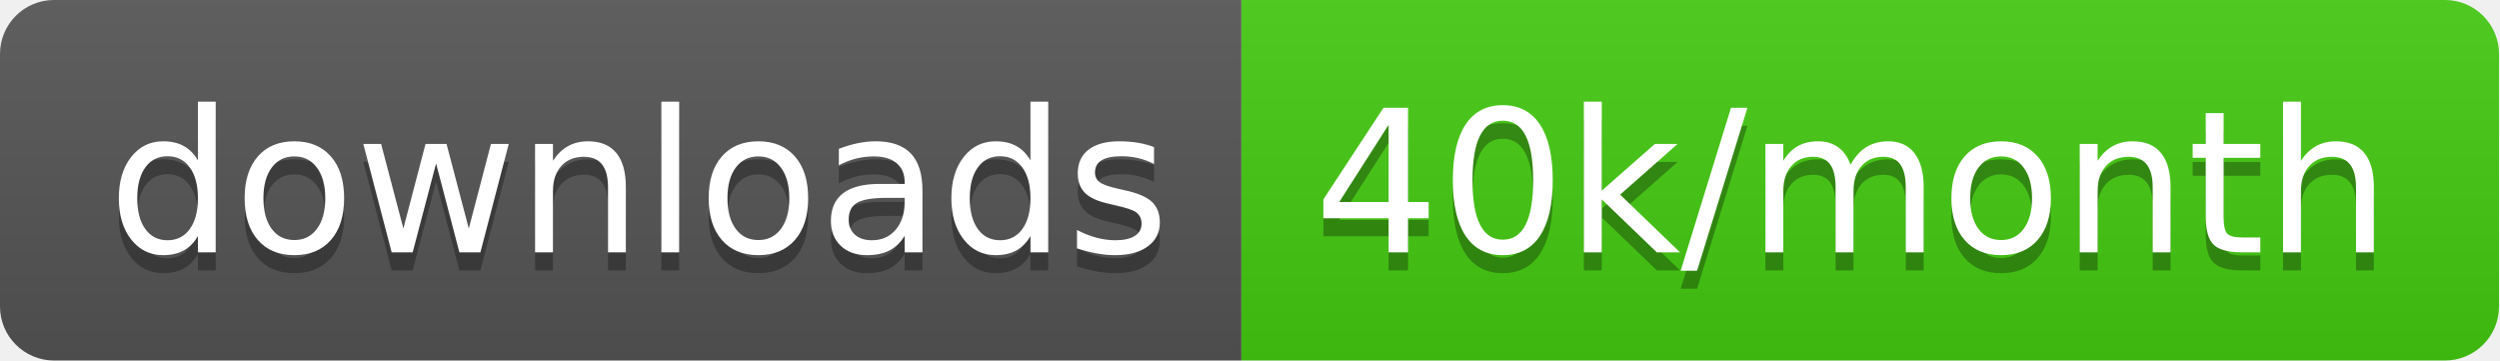
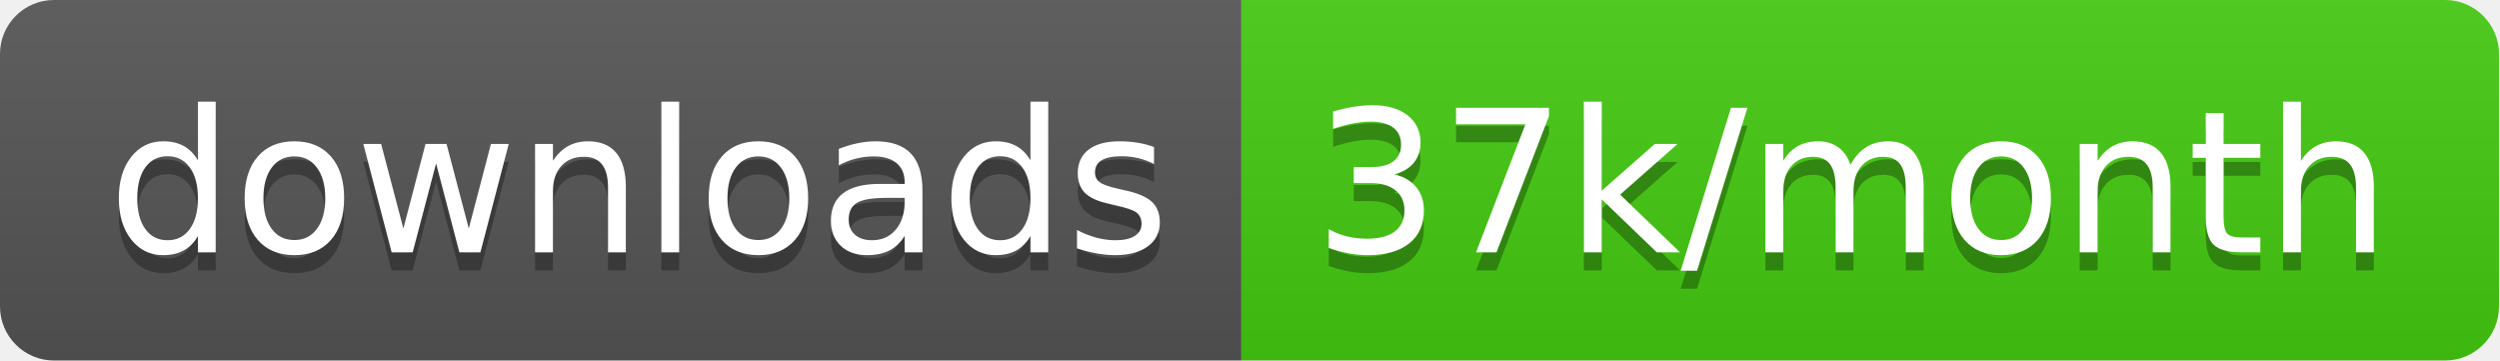
<svg xmlns="http://www.w3.org/2000/svg" width="138.7" height="20">
  <linearGradient id="smooth" x2="0" y2="100%">
    <stop offset="0" stop-color="#bbb" stop-opacity=".1" />
    <stop offset="1" stop-opacity=".1" />
  </linearGradient>
  <clipPath id="round">
    <rect width="138.7" height="20" rx="3" fill="#fff" />
  </clipPath>
  <g clip-path="url(#round)">
    <rect width="68.9" height="20" fill="#555" />
    <rect x="68.9" width="69.8" height="20" fill="#4c1" />
    <rect width="138.7" height="20" fill="url(#smooth)" />
  </g>
  <g fill="#fff" text-anchor="middle" font-family="DejaVu Sans,Verdana,Geneva,sans-serif" font-size="110">
    <text x="354.5" y="150" fill="#010101" fill-opacity=".3" transform="scale(0.1)" textLength="589.0" lengthAdjust="spacing">downloads</text>
    <text x="354.5" y="140" transform="scale(0.1)" textLength="589.0" lengthAdjust="spacing">downloads</text>
-     <text x="1028.0" y="150" fill="#010101" fill-opacity=".3" transform="scale(0.1)" textLength="598.0" lengthAdjust="spacing">40k/month</text>
-     <text x="1028.0" y="140" transform="scale(0.1)" textLength="598.0" lengthAdjust="spacing">40k/month</text>
+     <text x="1028.0" y="150" fill="#010101" fill-opacity=".3" transform="scale(0.1)" textLength="598.0" lengthAdjust="spacing">37k/month</text>
+     <text x="1028.0" y="140" transform="scale(0.1)" textLength="598.0" lengthAdjust="spacing">37k/month</text>
  </g>
</svg>
